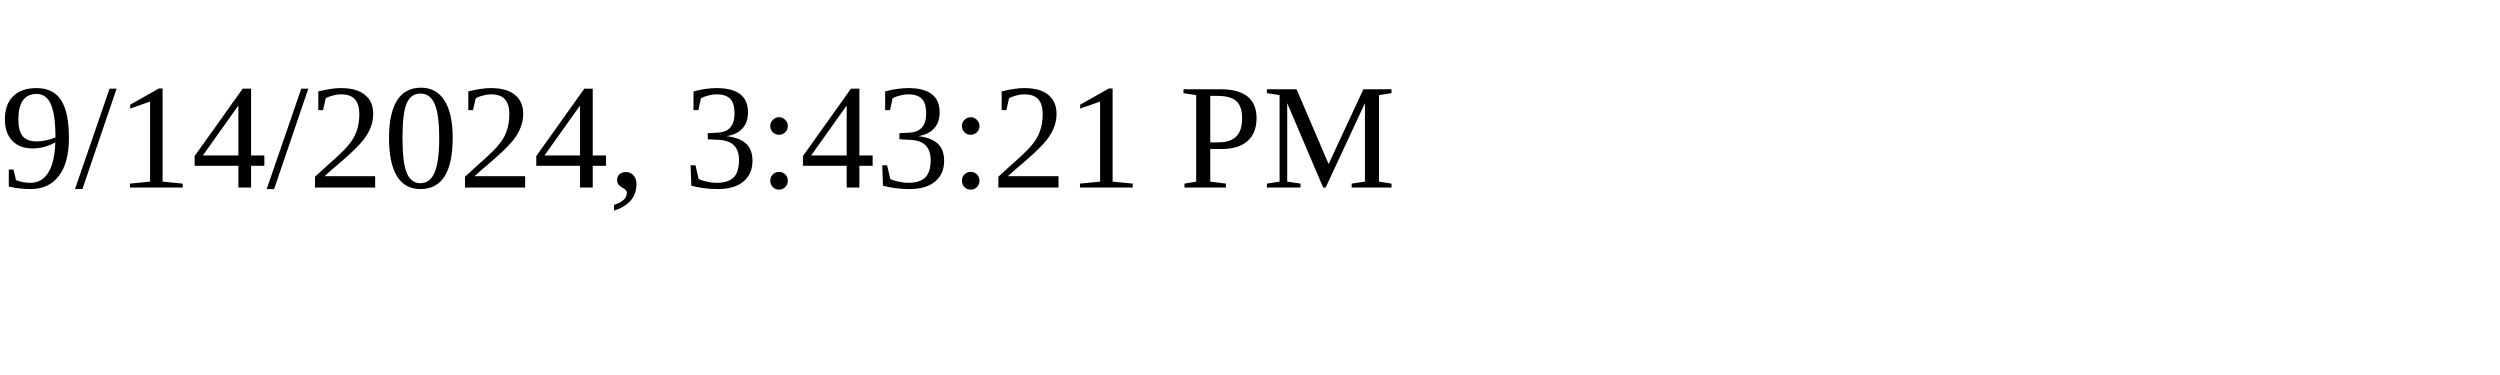
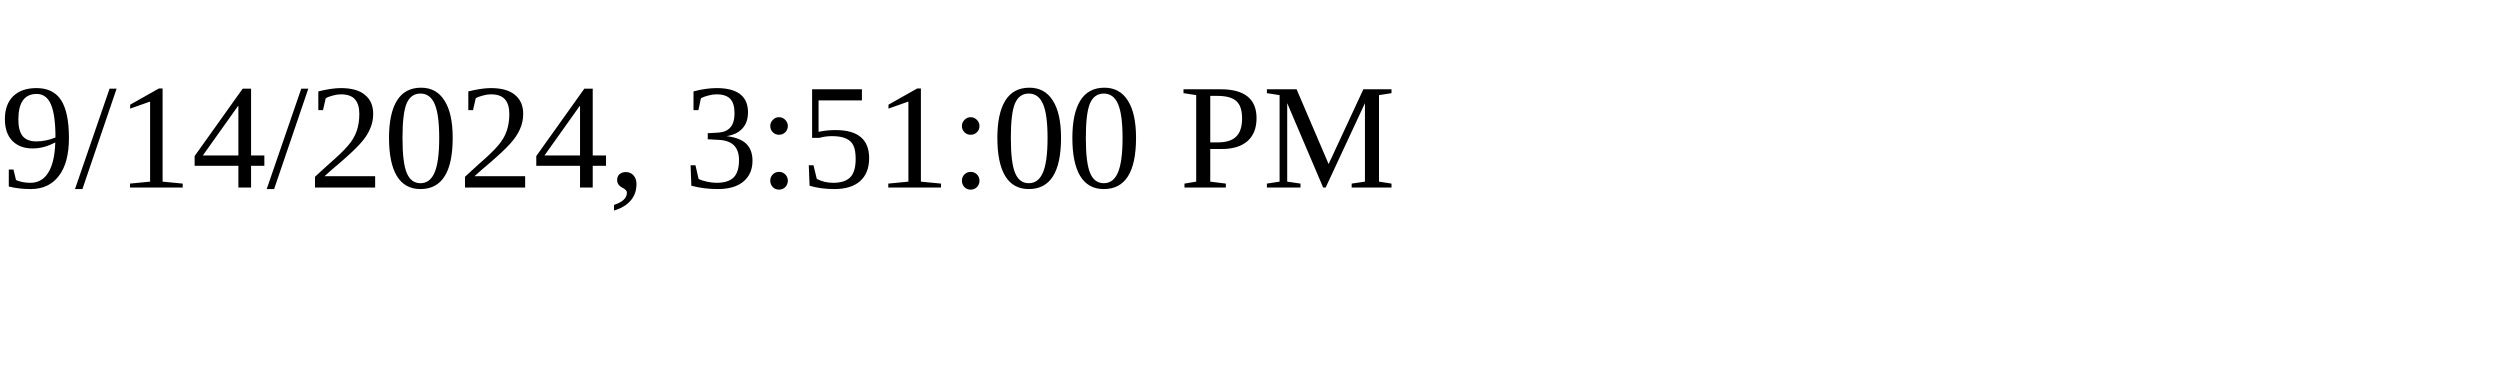
<svg xmlns="http://www.w3.org/2000/svg" height="30" width="200">
-   <text x="0" y="15">9/14/2024, 3:43:21 PM</text>
+   <text x="0" y="15">9/14/2024, 3:51:00 PM</text>
</svg>
